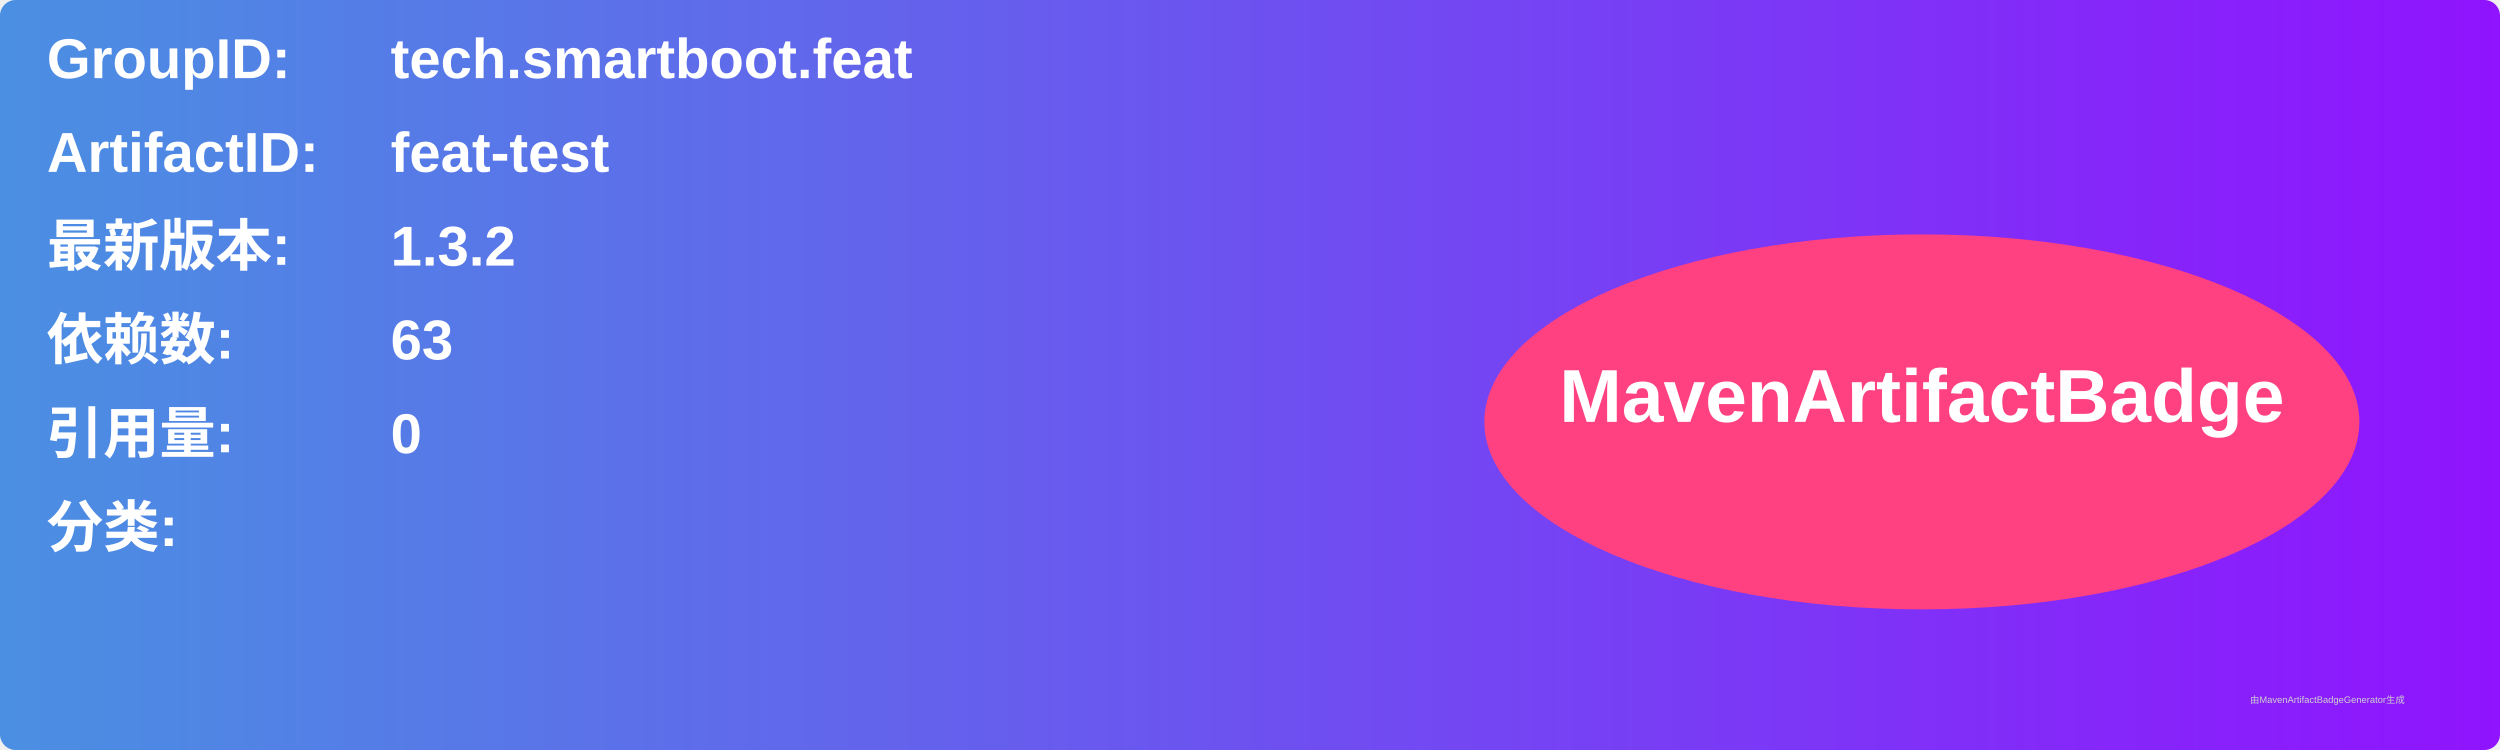
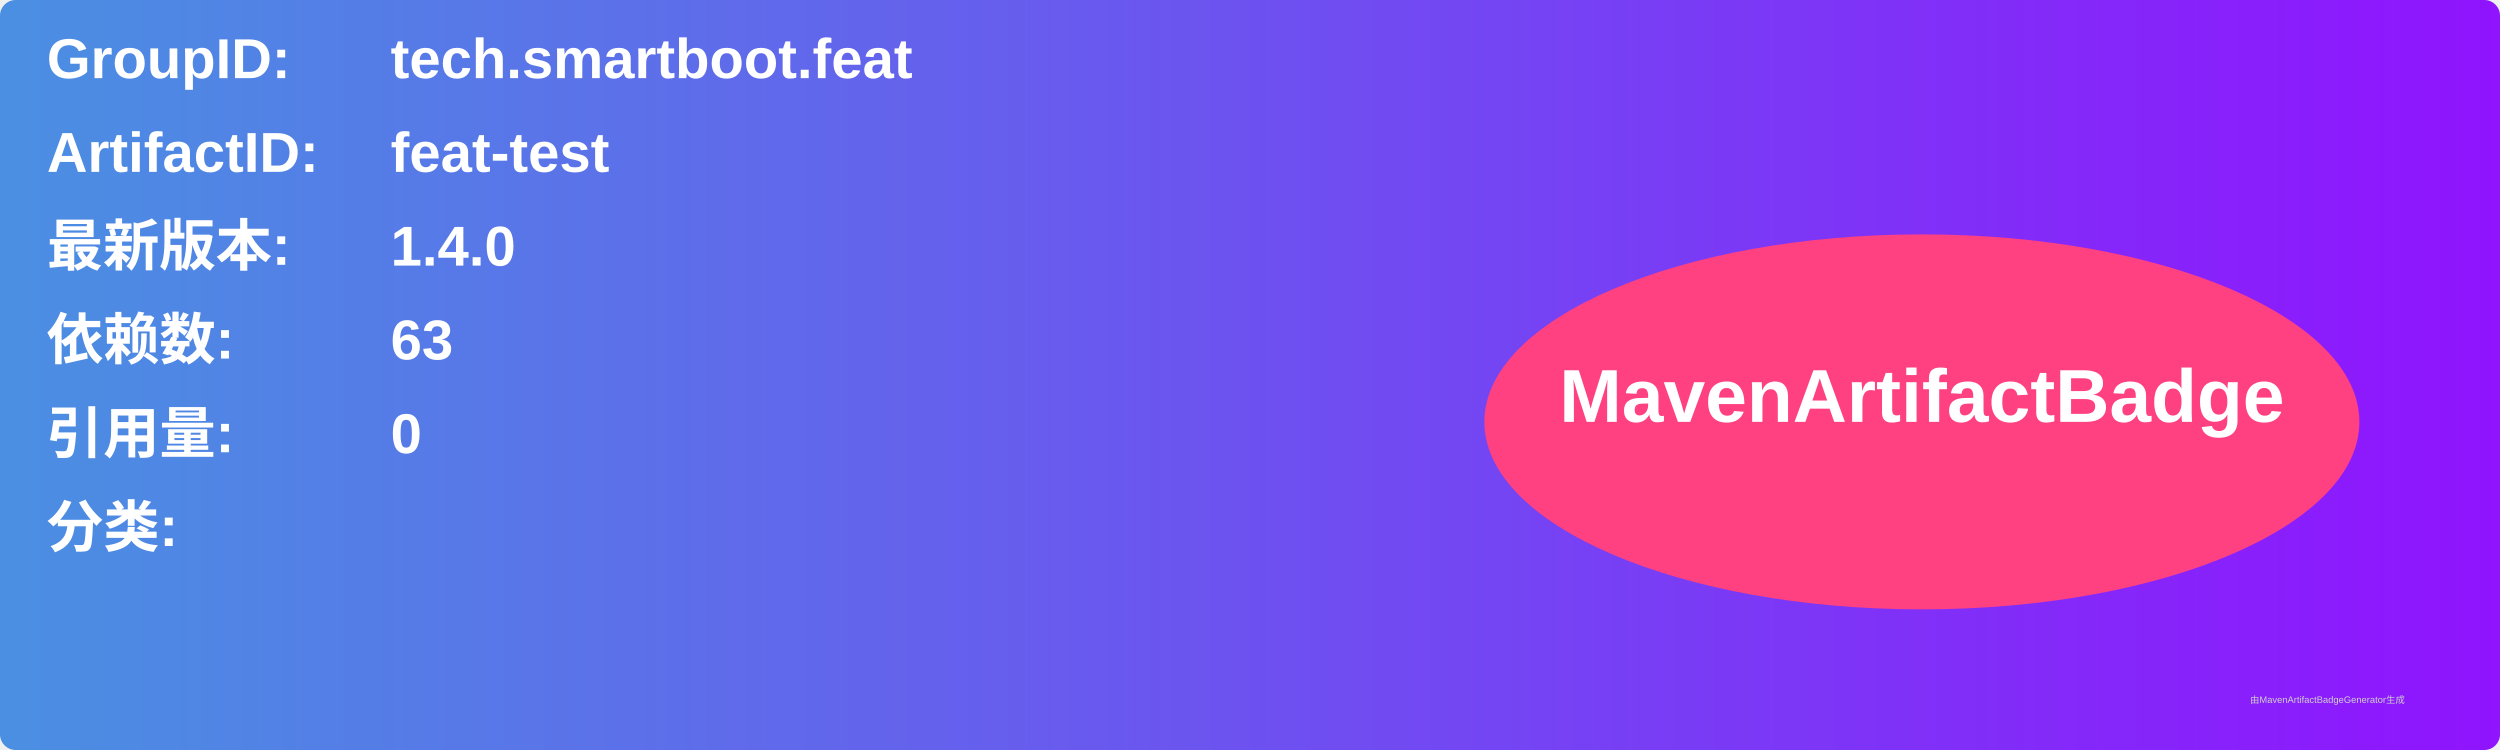
<svg xmlns="http://www.w3.org/2000/svg" width="800" height="240" viewBox="0 0 800 240">
  <linearGradient id="grad" x1="0%" y1="0%" x2="100%" y2="0%">
    <stop offset="0%" stop-color="#4a90e2" />
    <stop offset="100%" stop-color="#9013fe" />
  </linearGradient>
  <rect width="100%" height="100%" rx="5" ry="5" fill="url(#grad)" />
  <g transform="translate(15, 15)">
    <text x="0" y="10" font-family="Arial" font-size="18" fill="white" font-weight="bold" width="260">GroupID:</text>
    <text x="110" y="10" font-family="Arial" font-size="18" fill="white" font-weight="bold" width="460">tech.smartboot.feat</text>
    <text x="0" y="40" font-family="Arial" font-size="18" fill="white" font-weight="bold" width="260">ArtifactID:</text>
    <text x="110" y="40" font-family="Arial" font-size="18" fill="white" font-weight="bold" width="460">feat-test</text>
    <text x="0" y="70" font-family="Arial" font-size="18" fill="white" font-weight="bold">最新版本:</text>
    <text x="110" y="70" font-family="Arial" font-size="18" fill="white" font-weight="bold">
-       <tspan font-weight="bold">1.3.2</tspan>
+       <tspan font-weight="bold">1.4.0</tspan>
    </text>
    <text x="0" y="100" font-family="Arial" font-size="18" fill="white" font-weight="bold">依赖数: </text>
    <text x="110" y="100" font-family="Arial" font-size="18" fill="white">
      <tspan font-weight="bold">63</tspan>
    </text>
    <text x="0" y="130" font-family="Arial" font-size="18" fill="white" font-weight="bold">引用量: </text>
    <text x="110" y="130" font-family="Arial" font-size="18" fill="white">
      <tspan font-weight="bold">0</tspan>
    </text>
    <text x="0" y="160" font-family="Arial" font-size="18" fill="white" font-weight="bold">分类:</text>
    <text x="10" y="190" font-family="Arial" font-size="10" fill="white">
      <tspan font-weight="bold" />
    </text>
    <ellipse cx="600" cy="120" rx="140" ry="60" fill="#ff4081" />
    <text x="600" y="120" text-anchor="middle" font-family="Arial" font-size="24" fill="white" font-weight="bold">MavenArtifactBadge</text>
  </g>
  <text x="720" y="225" font-family="Arial" font-size="3" fill="#d0d0d0">由MavenArtifactBadgeGenerator生成</text>
</svg>
